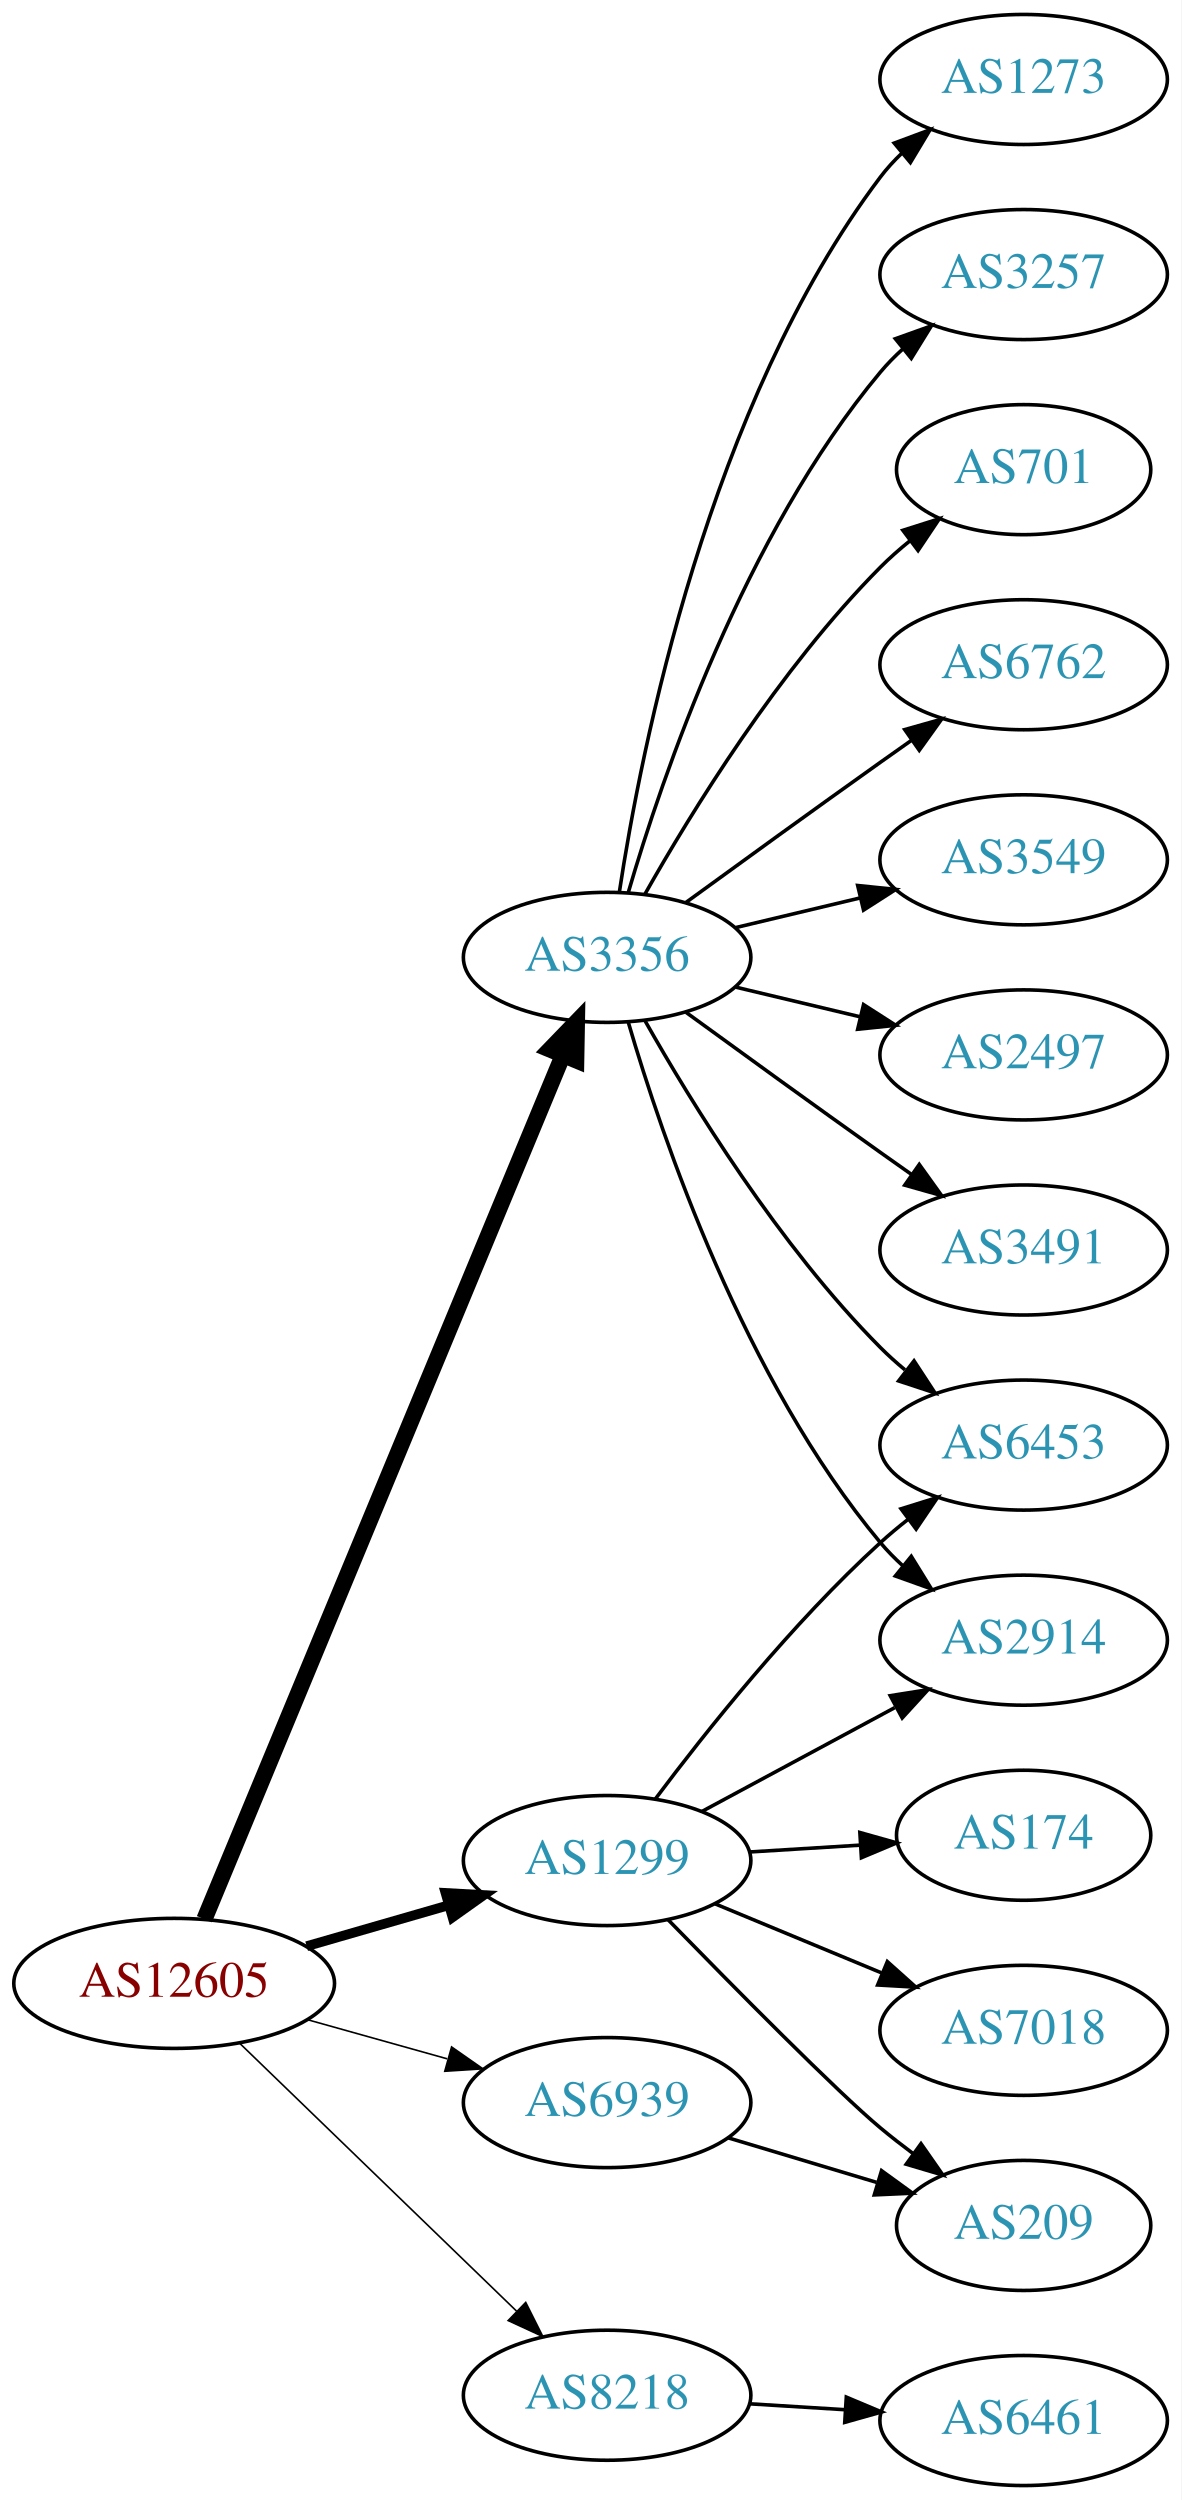
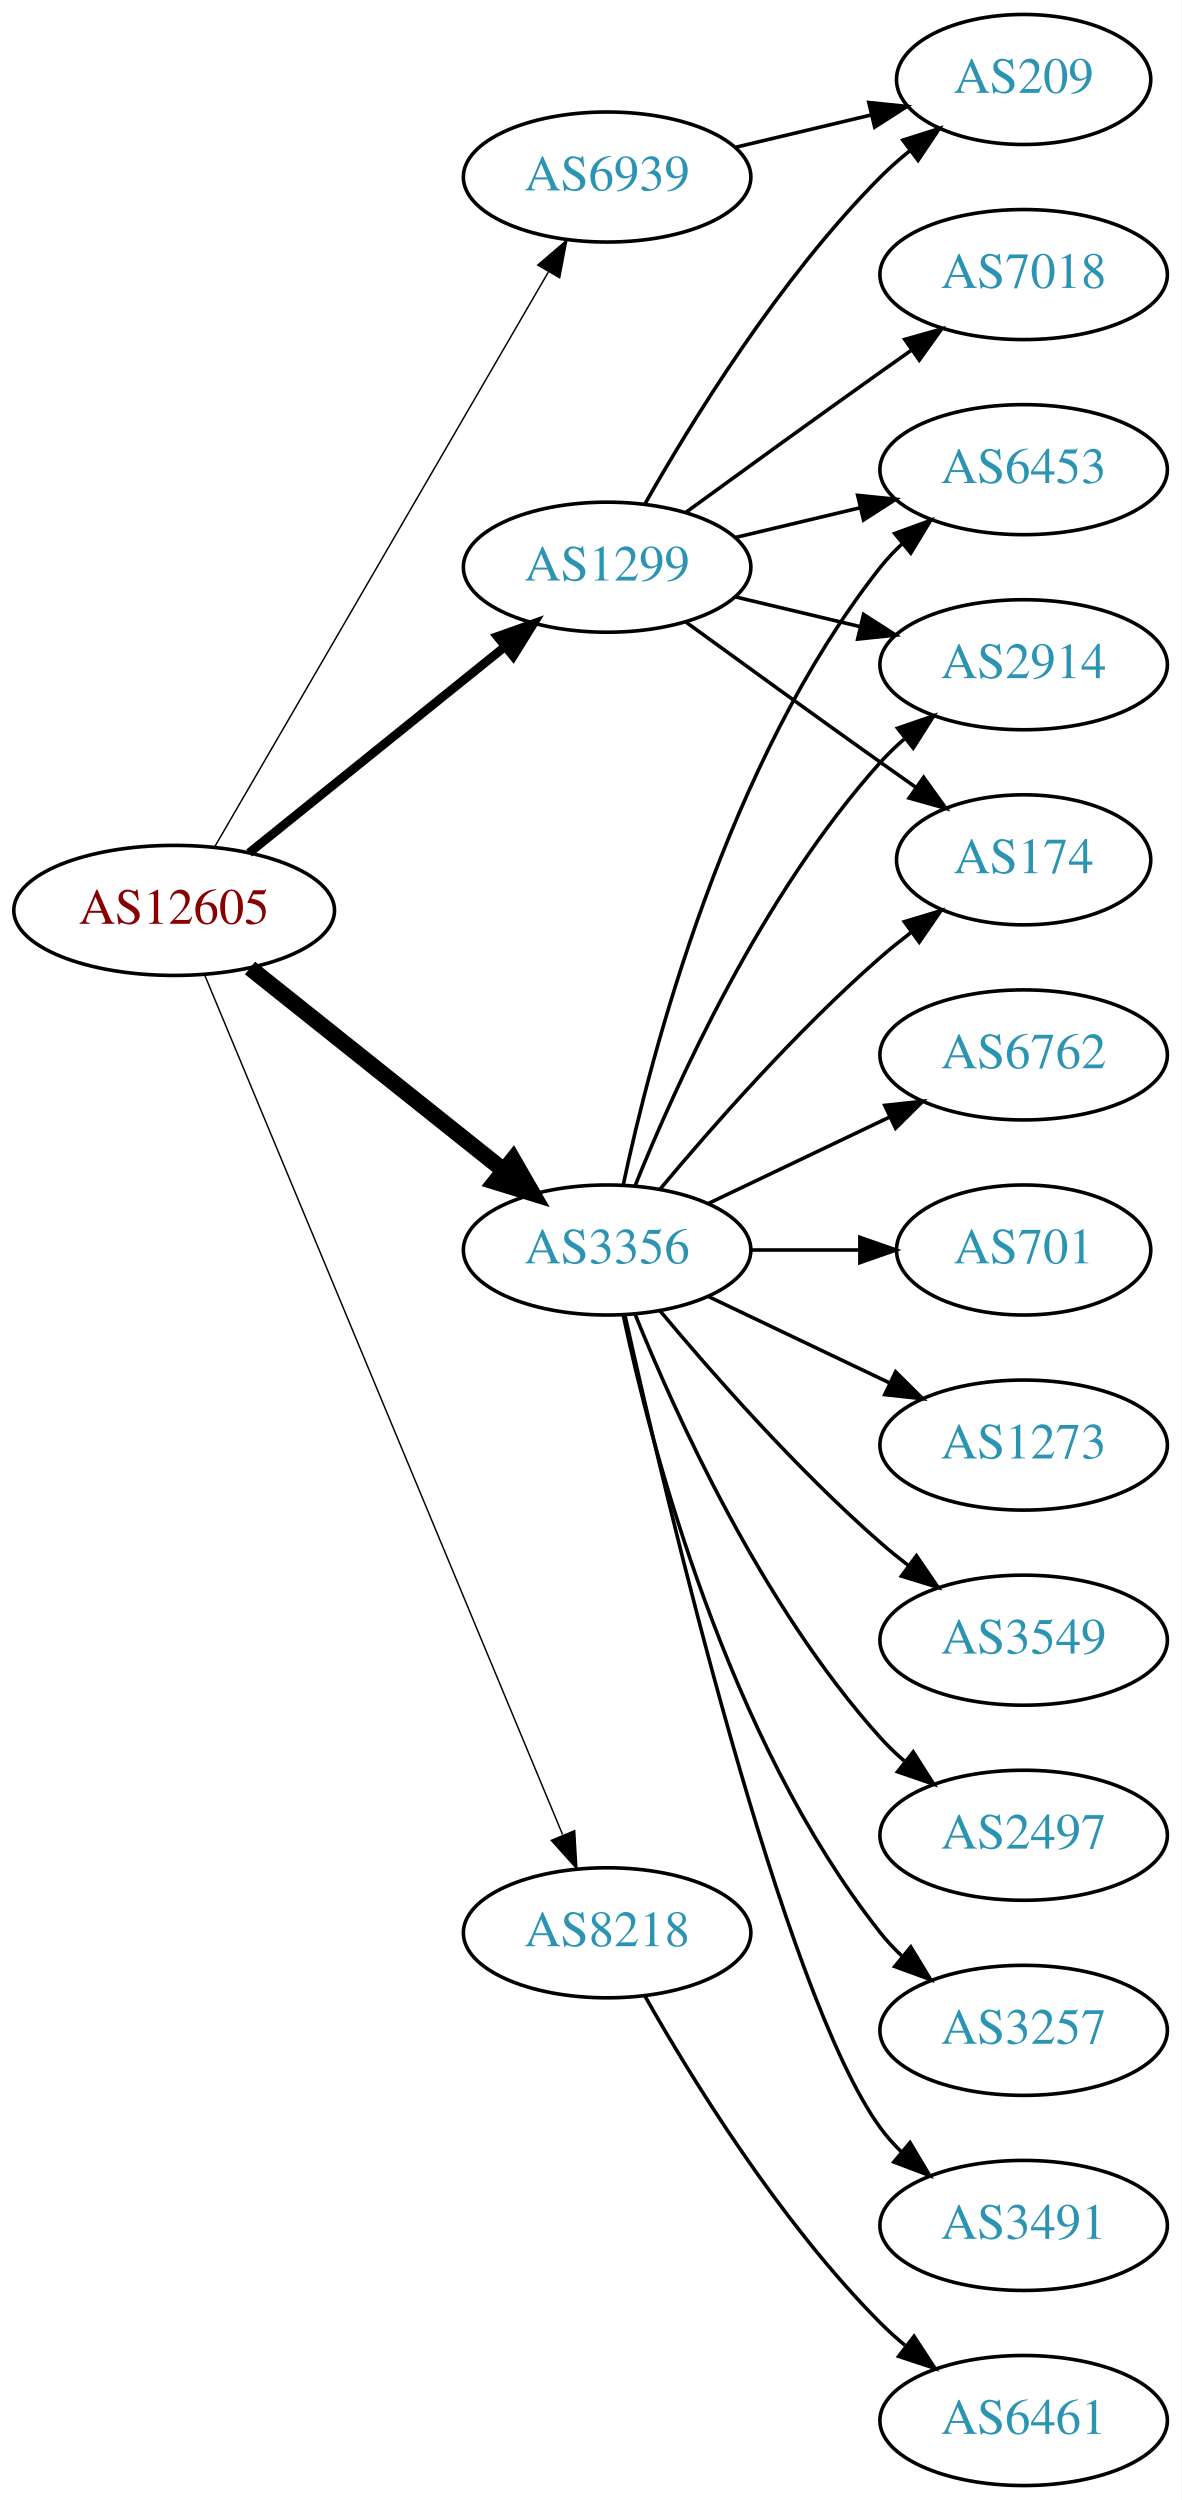
<svg xmlns="http://www.w3.org/2000/svg" xmlns:xlink="http://www.w3.org/1999/xlink" width="327pt" height="692pt" viewBox="0.00 0.00 326.98 692.00">
  <g id="graph0" class="graph" transform="scale(1 1) rotate(0) translate(4 688)">
    <polygon fill="white" stroke="none" points="-4,4 -4,-688 322.978,-688 322.978,4 -4,4" />
    <g id="node1" class="node">
      <g id="a_node1">
        <a xlink:href="/asn/12605" xlink:title="AS12605 ~ Linz, Austria [AT]">
-           <ellipse fill="#ffffff" stroke="black" cx="44.196" cy="-139" rx="44.393" ry="18" />
-           <text text-anchor="middle" x="44.196" y="-135.3" font-family="Times,serif" font-size="14.00" fill="#880000">AS12605</text>
+           <ellipse fill="#ffffff" stroke="black" cx="44.196" cy="-436" rx="44.393" ry="18" />
+           <text text-anchor="middle" x="44.196" y="-432.3" font-family="Times,serif" font-size="14.00" fill="#880000">AS12605</text>
        </a>
      </g>
    </g>
    <g id="node2" class="node">
      <g id="a_node2">
        <a xlink:href="/asn/1299" xlink:title="AS1299 ~ Telia Carrier [EU]">
-           <ellipse fill="#ffffff" stroke="black" cx="164.039" cy="-173" rx="39.794" ry="18" />
-           <text text-anchor="middle" x="164.039" y="-169.3" font-family="Times,serif" font-size="14.00" fill="#2c94b3">AS1299</text>
+           <ellipse fill="#ffffff" stroke="black" cx="164.039" cy="-531" rx="39.794" ry="18" />
+           <text text-anchor="middle" x="164.039" y="-527.3" font-family="Times,serif" font-size="14.00" fill="#2c94b3">AS1299</text>
        </a>
      </g>
    </g>
    <g id="edge1" class="edge">
-       <path fill="none" stroke="black" stroke-width="2.7" d="M80.873,-149.293C93.288,-152.876 107.344,-156.931 120.275,-160.662" />
-       <polygon fill="black" stroke="black" stroke-width="2.7" points="119.32,-164.029 129.898,-163.438 121.26,-157.303 119.32,-164.029" />
+       <path fill="none" stroke="black" stroke-width="2.455" d="M64.92,-451.901C84.325,-467.544 114.111,-491.557 135.775,-509.021" />
+       <polygon fill="black" stroke="black" stroke-width="2.455" points="133.66,-511.812 143.642,-515.363 138.054,-506.362 133.66,-511.812" />
    </g>
    <g id="node3" class="node">
      <g id="a_node3">
        <a xlink:href="/asn/3356" xlink:title="AS3356 ~ Level 3 Parent, LLC [US]">
-           <ellipse fill="#ffffff" stroke="black" cx="164.039" cy="-423" rx="39.794" ry="18" />
-           <text text-anchor="middle" x="164.039" y="-419.3" font-family="Times,serif" font-size="14.00" fill="#2c94b3">AS3356</text>
+           <ellipse fill="#ffffff" stroke="black" cx="164.039" cy="-342" rx="39.794" ry="18" />
+           <text text-anchor="middle" x="164.039" y="-338.3" font-family="Times,serif" font-size="14.00" fill="#2c94b3">AS3356</text>
        </a>
      </g>
    </g>
    <g id="edge2" class="edge">
-       <path fill="none" stroke="black" stroke-width="4.5" d="M52.568,-156.765C72.532,-204.879 127.752,-337.96 151.707,-395.692" />
-       <polygon fill="black" stroke="black" stroke-width="4.5" points="148.2,-397.514 155.67,-405.241 155.474,-394.496 148.2,-397.514" />
+       <path fill="none" stroke="black" stroke-width="4.5" d="M65.186,-420.054C84.518,-404.634 113.969,-381.141 135.512,-363.957" />
+       <polygon fill="black" stroke="black" stroke-width="4.5" points="137.981,-367.024 143.343,-357.71 133.071,-360.868 137.981,-367.024" />
    </g>
    <g id="node4" class="node">
      <g id="a_node4">
        <a xlink:href="/asn/6939" xlink:title="AS6939 ~ Hurricane Electric LLC [US]">
-           <ellipse fill="#ffffff" stroke="black" cx="164.039" cy="-106" rx="39.794" ry="18" />
-           <text text-anchor="middle" x="164.039" y="-102.3" font-family="Times,serif" font-size="14.00" fill="#2c94b3">AS6939</text>
+           <ellipse fill="#ffffff" stroke="black" cx="164.039" cy="-639" rx="39.794" ry="18" />
+           <text text-anchor="middle" x="164.039" y="-635.3" font-family="Times,serif" font-size="14.00" fill="#2c94b3">AS6939</text>
        </a>
      </g>
    </g>
    <g id="edge3" class="edge">
-       <path fill="none" stroke="black" stroke-width="0.45" d="M81.193,-128.92C93.37,-125.51 107.095,-121.666 119.776,-118.115" />
-       <polygon fill="black" stroke="black" stroke-width="0.45" points="120.988,-121.41 129.673,-115.343 119.1,-114.67 120.988,-121.41" />
+       <path fill="none" stroke="black" stroke-width="0.409" d="M55.448,-453.66C76.219,-489.442 123.368,-570.661 147.77,-612.697" />
+       <polygon fill="black" stroke="black" stroke-width="0.409" points="144.847,-614.634 152.895,-621.526 150.901,-611.12 144.847,-614.634" />
    </g>
    <g id="node5" class="node">
      <g id="a_node5">
        <a xlink:href="/asn/8218" xlink:title="AS8218 ~ legacy Neotelecoms [FR]">
-           <ellipse fill="#ffffff" stroke="black" cx="164.039" cy="-25" rx="39.794" ry="18" />
-           <text text-anchor="middle" x="164.039" y="-21.3" font-family="Times,serif" font-size="14.00" fill="#2c94b3">AS8218</text>
+           <ellipse fill="#ffffff" stroke="black" cx="164.039" cy="-153" rx="39.794" ry="18" />
+           <text text-anchor="middle" x="164.039" y="-149.3" font-family="Times,serif" font-size="14.00" fill="#2c94b3">AS8218</text>
        </a>
      </g>
    </g>
    <g id="edge4" class="edge">
-       <path fill="none" stroke="black" stroke-width="0.45" d="M62.331,-122.423C82.519,-102.894 116.19,-70.321 138.986,-48.269" />
-       <polygon fill="black" stroke="black" stroke-width="0.45" points="141.51,-50.696 146.264,-41.227 136.643,-45.665 141.51,-50.696" />
+       <path fill="none" stroke="black" stroke-width="0.409" d="M52.568,-418.297C72.532,-370.353 127.752,-237.741 151.707,-180.212" />
+       <polygon fill="black" stroke="black" stroke-width="0.409" points="155.057,-181.273 155.67,-170.696 148.595,-178.582 155.057,-181.273" />
    </g>
    <g id="node6" class="node">
      <g id="a_node6">
-         <a xlink:href="/asn/2914" xlink:title="AS2914 ~ NTT America, Inc. [US]">
-           <ellipse fill="#ffffff" stroke="black" cx="279.332" cy="-234" rx="39.794" ry="18" />
-           <text text-anchor="middle" x="279.332" y="-230.3" font-family="Times,serif" font-size="14.00" fill="#2c94b3">AS2914</text>
+         <a xlink:href="/asn/6453" xlink:title="AS6453 ~ TATA COMMUNICATIONS (AMERICA) INC [US]">
+           <ellipse fill="#ffffff" stroke="black" cx="279.332" cy="-558" rx="39.794" ry="18" />
+           <text text-anchor="middle" x="279.332" y="-554.3" font-family="Times,serif" font-size="14.00" fill="#2c94b3">AS6453</text>
        </a>
      </g>
    </g>
    <g id="edge5" class="edge">
-       <path fill="none" stroke="black" d="M190.182,-186.538C205.913,-195.008 226.397,-206.037 243.659,-215.331" />
-       <polygon fill="black" stroke="black" points="242.403,-218.63 252.867,-220.289 245.721,-212.467 242.403,-218.63" />
+       <path fill="none" stroke="black" d="M199.646,-539.248C210.517,-541.838 222.671,-544.735 234.114,-547.462" />
+       <polygon fill="black" stroke="black" points="233.397,-550.889 243.936,-549.803 235.02,-544.08 233.397,-550.889" />
    </g>
    <g id="node7" class="node">
      <g id="a_node7">
-         <a xlink:href="/asn/6453" xlink:title="AS6453 ~ TATA COMMUNICATIONS (AMERICA) INC [US]">
-           <ellipse fill="#ffffff" stroke="black" cx="279.332" cy="-288" rx="39.794" ry="18" />
-           <text text-anchor="middle" x="279.332" y="-284.3" font-family="Times,serif" font-size="14.00" fill="#2c94b3">AS6453</text>
+         <a xlink:href="/asn/209" xlink:title="AS209 ~ CenturyLink Communications, LLC [US]">
+           <ellipse fill="#ffffff" stroke="black" cx="279.332" cy="-666" rx="35.194" ry="18" />
+           <text text-anchor="middle" x="279.332" y="-662.3" font-family="Times,serif" font-size="14.00" fill="#2c94b3">AS209</text>
        </a>
      </g>
    </g>
    <g id="edge6" class="edge">
-       <path fill="none" stroke="black" d="M177.364,-190.017C191.298,-208.622 215.242,-238.746 239.685,-261 242.106,-263.204 244.714,-265.379 247.391,-267.479" />
-       <polygon fill="black" stroke="black" points="245.399,-270.359 255.514,-273.513 249.573,-264.74 245.399,-270.359" />
+       <path fill="none" stroke="black" d="M174.498,-548.49C187.28,-571.096 211.712,-610.886 239.685,-639 242.185,-641.513 244.946,-643.949 247.807,-646.261" />
+       <polygon fill="black" stroke="black" points="245.905,-649.21 256.004,-652.413 250.108,-643.611 245.905,-649.21" />
    </g>
    <g id="node8" class="node">
      <g id="a_node8">
-         <a xlink:href="/asn/7018" xlink:title="AS7018 ~ AT&amp;T Services, Inc. [US]">
-           <ellipse fill="#ffffff" stroke="black" cx="279.332" cy="-126" rx="39.794" ry="18" />
-           <text text-anchor="middle" x="279.332" y="-122.3" font-family="Times,serif" font-size="14.00" fill="#2c94b3">AS7018</text>
+         <a xlink:href="/asn/2914" xlink:title="AS2914 ~ NTT America, Inc. [US]">
+           <ellipse fill="#ffffff" stroke="black" cx="279.332" cy="-504" rx="39.794" ry="18" />
+           <text text-anchor="middle" x="279.332" y="-500.3" font-family="Times,serif" font-size="14.00" fill="#2c94b3">AS2914</text>
        </a>
      </g>
    </g>
    <g id="edge7" class="edge">
-       <path fill="none" stroke="black" d="M193.92,-161.018C207.903,-155.218 224.884,-148.173 239.938,-141.928" />
-       <polygon fill="black" stroke="black" points="241.607,-145.025 249.503,-137.96 238.925,-138.559 241.607,-145.025" />
+       <path fill="none" stroke="black" d="M199.646,-522.752C210.517,-520.162 222.671,-517.265 234.114,-514.538" />
+       <polygon fill="black" stroke="black" points="235.02,-517.92 243.936,-512.197 233.397,-511.111 235.02,-517.92" />
    </g>
    <g id="node9" class="node">
      <g id="a_node9">
-         <a xlink:href="/asn/174" xlink:title="AS174 ~ Cogent Communications [US]">
-           <ellipse fill="#ffffff" stroke="black" cx="279.332" cy="-180" rx="35.194" ry="18" />
-           <text text-anchor="middle" x="279.332" y="-176.3" font-family="Times,serif" font-size="14.00" fill="#2c94b3">AS174</text>
+         <a xlink:href="/asn/7018" xlink:title="AS7018 ~ AT&amp;T Services, Inc. [US]">
+           <ellipse fill="#ffffff" stroke="black" cx="279.332" cy="-612" rx="39.794" ry="18" />
+           <text text-anchor="middle" x="279.332" y="-608.3" font-family="Times,serif" font-size="14.00" fill="#2c94b3">AS7018</text>
        </a>
      </g>
    </g>
    <g id="edge8" class="edge">
-       <path fill="none" stroke="black" d="M203.394,-175.37C213.209,-175.976 223.844,-176.633 233.935,-177.257" />
-       <polygon fill="black" stroke="black" points="233.999,-180.767 244.196,-177.891 234.431,-173.781 233.999,-180.767" />
+       <path fill="none" stroke="black" d="M185.887,-546.222C200.821,-557.091 221.435,-572.025 239.685,-585 242.506,-587.005 245.449,-589.085 248.397,-591.159" />
+       <polygon fill="black" stroke="black" points="246.424,-594.05 256.621,-596.926 250.443,-588.319 246.424,-594.05" />
    </g>
    <g id="node10" class="node">
      <g id="a_node10">
-         <a xlink:href="/asn/209" xlink:title="AS209 ~ CenturyLink Communications, LLC [US]">
-           <ellipse fill="#ffffff" stroke="black" cx="279.332" cy="-72" rx="35.194" ry="18" />
-           <text text-anchor="middle" x="279.332" y="-68.3" font-family="Times,serif" font-size="14.00" fill="#2c94b3">AS209</text>
+         <a xlink:href="/asn/174" xlink:title="AS174 ~ Cogent Communications [US]">
+           <ellipse fill="#ffffff" stroke="black" cx="279.332" cy="-450" rx="35.194" ry="18" />
+           <text text-anchor="middle" x="279.332" y="-446.3" font-family="Times,serif" font-size="14.00" fill="#2c94b3">AS174</text>
        </a>
      </g>
    </g>
    <g id="edge9" class="edge">
-       <path fill="none" stroke="black" d="M180.941,-156.592C199.107,-137.965 227.846,-108.88 239.685,-99 242.556,-96.604 245.633,-94.203 248.752,-91.876" />
-       <polygon fill="black" stroke="black" points="250.922,-94.626 256.989,-85.94 246.829,-88.947 250.922,-94.626" />
-     </g>
-     <g id="edge18" class="edge">
-       <path fill="none" stroke="black" d="M169.913,-404.998C179.227,-373.156 202.043,-306.019 239.685,-261 241.555,-258.763 243.654,-256.626 245.88,-254.604" />
-       <polygon fill="black" stroke="black" points="248.227,-257.207 253.799,-248.196 243.823,-251.766 248.227,-257.207" />
-     </g>
-     <g id="edge14" class="edge">
-       <path fill="none" stroke="black" d="M174.498,-405.51C187.28,-382.904 211.712,-343.114 239.685,-315 241.796,-312.879 244.092,-310.812 246.477,-308.829" />
-       <polygon fill="black" stroke="black" points="248.993,-311.31 254.793,-302.444 244.73,-305.758 248.993,-311.31" />
+       <path fill="none" stroke="black" d="M185.887,-515.778C200.821,-504.909 221.435,-489.975 239.685,-477 242.895,-474.718 246.264,-472.339 249.619,-469.982" />
+       <polygon fill="black" stroke="black" points="251.647,-472.834 257.83,-464.23 247.631,-467.101 251.647,-472.834" />
+     </g>
+     <g id="edge10" class="edge">
+       <path fill="none" stroke="black" d="M168.529,-360.16C176.16,-396.03 197.152,-477.155 239.685,-531 241.493,-533.288 243.545,-535.462 245.74,-537.51" />
+       <polygon fill="black" stroke="black" points="243.651,-540.323 253.6,-543.966 248.094,-534.914 243.651,-540.323" />
+     </g>
+     <g id="edge13" class="edge">
+       <path fill="none" stroke="black" d="M171.786,-359.787C182.837,-387.243 206.891,-440.578 239.685,-477 241.688,-479.224 243.906,-481.363 246.239,-483.397" />
+       <polygon fill="black" stroke="black" points="244.437,-486.433 254.458,-489.873 248.769,-480.935 244.437,-486.433" />
+     </g>
+     <g id="edge12" class="edge">
+       <path fill="none" stroke="black" d="M178.669,-358.817C192.951,-375.929 216.498,-402.745 239.685,-423 242.355,-425.332 245.228,-427.648 248.158,-429.886" />
+       <polygon fill="black" stroke="black" points="246.309,-432.87 256.449,-435.939 250.436,-427.216 246.309,-432.87" />
    </g>
    <g id="node11" class="node">
      <g id="a_node11">
-         <a xlink:href="/asn/3549" xlink:title="AS3549 ~ Level 3 Parent, LLC [US]">
-           <ellipse fill="#ffffff" stroke="black" cx="279.332" cy="-450" rx="39.794" ry="18" />
-           <text text-anchor="middle" x="279.332" y="-446.3" font-family="Times,serif" font-size="14.00" fill="#2c94b3">AS3549</text>
-         </a>
-       </g>
-     </g>
-     <g id="edge10" class="edge">
-       <path fill="none" stroke="black" d="M199.646,-431.248C210.517,-433.838 222.671,-436.735 234.114,-439.462" />
-       <polygon fill="black" stroke="black" points="233.397,-442.889 243.936,-441.803 235.02,-436.08 233.397,-442.889" />
+         <a xlink:href="/asn/2497" xlink:title="AS2497 ~ Internet Initiative Japan Inc. [JP]">
+           <ellipse fill="#ffffff" stroke="black" cx="279.332" cy="-180" rx="39.794" ry="18" />
+           <text text-anchor="middle" x="279.332" y="-176.3" font-family="Times,serif" font-size="14.00" fill="#2c94b3">AS2497</text>
+         </a>
+       </g>
+     </g>
+     <g id="edge11" class="edge">
+       <path fill="none" stroke="black" d="M171.786,-324.213C182.837,-296.757 206.891,-243.422 239.685,-207 241.688,-204.776 243.906,-202.637 246.239,-200.603" />
+       <polygon fill="black" stroke="black" points="248.769,-203.065 254.458,-194.127 244.437,-197.567 248.769,-203.065" />
    </g>
    <g id="node12" class="node">
      <g id="a_node12">
-         <a xlink:href="/asn/2497" xlink:title="AS2497 ~ Internet Initiative Japan Inc. [JP]">
-           <ellipse fill="#ffffff" stroke="black" cx="279.332" cy="-396" rx="39.794" ry="18" />
-           <text text-anchor="middle" x="279.332" y="-392.3" font-family="Times,serif" font-size="14.00" fill="#2c94b3">AS2497</text>
-         </a>
-       </g>
-     </g>
-     <g id="edge11" class="edge">
-       <path fill="none" stroke="black" d="M199.646,-414.752C210.517,-412.162 222.671,-409.265 234.114,-406.538" />
-       <polygon fill="black" stroke="black" points="235.02,-409.92 243.936,-404.197 233.397,-403.111 235.02,-409.92" />
+         <a xlink:href="/asn/3257" xlink:title="AS3257 ~ GTT [DE]">
+           <ellipse fill="#ffffff" stroke="black" cx="279.332" cy="-126" rx="39.794" ry="18" />
+           <text text-anchor="middle" x="279.332" y="-122.3" font-family="Times,serif" font-size="14.00" fill="#2c94b3">AS3257</text>
+         </a>
+       </g>
+     </g>
+     <g id="edge14" class="edge">
+       <path fill="none" stroke="black" d="M168.529,-323.84C176.16,-287.97 197.152,-206.845 239.685,-153 241.493,-150.712 243.545,-148.538 245.74,-146.49" />
+       <polygon fill="black" stroke="black" points="248.094,-149.086 253.6,-140.034 243.651,-143.677 248.094,-149.086" />
    </g>
    <g id="node13" class="node">
      <g id="a_node13">
        <a xlink:href="/asn/3491" xlink:title="AS3491 ~ PCCW Global, Inc. [US]">
-           <ellipse fill="#ffffff" stroke="black" cx="279.332" cy="-342" rx="39.794" ry="18" />
-           <text text-anchor="middle" x="279.332" y="-338.3" font-family="Times,serif" font-size="14.00" fill="#2c94b3">AS3491</text>
-         </a>
-       </g>
-     </g>
-     <g id="edge12" class="edge">
-       <path fill="none" stroke="black" d="M185.887,-407.778C200.821,-396.909 221.435,-381.975 239.685,-369 242.506,-366.995 245.449,-364.915 248.397,-362.841" />
-       <polygon fill="black" stroke="black" points="250.443,-365.681 256.621,-357.074 246.424,-359.95 250.443,-365.681" />
+           <ellipse fill="#ffffff" stroke="black" cx="279.332" cy="-72" rx="39.794" ry="18" />
+           <text text-anchor="middle" x="279.332" y="-68.3" font-family="Times,serif" font-size="14.00" fill="#2c94b3">AS3491</text>
+         </a>
+       </g>
+     </g>
+     <g id="edge15" class="edge">
+       <path fill="none" stroke="black" d="M168.997,-323.848C180.118,-273.991 212.597,-136.19 239.685,-99 241.402,-96.643 243.389,-94.419 245.538,-92.337" />
+       <polygon fill="black" stroke="black" points="247.9,-94.925 253.313,-85.817 243.402,-89.561 247.9,-94.925" />
    </g>
    <g id="node14" class="node">
      <g id="a_node14">
-         <a xlink:href="/asn/1273" xlink:title="AS1273 ~ Vodafone Group PLC [EU]">
-           <ellipse fill="#ffffff" stroke="black" cx="279.332" cy="-666" rx="39.794" ry="18" />
-           <text text-anchor="middle" x="279.332" y="-662.3" font-family="Times,serif" font-size="14.00" fill="#2c94b3">AS1273</text>
-         </a>
-       </g>
-     </g>
-     <g id="edge13" class="edge">
-       <path fill="none" stroke="black" d="M167.415,-440.986C173.389,-480.422 192.1,-575.995 239.685,-639 241.442,-641.327 243.459,-643.529 245.629,-645.596" />
-       <polygon fill="black" stroke="black" points="243.513,-648.389 253.441,-652.088 247.987,-643.005 243.513,-648.389" />
+         <a xlink:href="/asn/6762" xlink:title="AS6762 ~ TELECOM ITALIA SPARKLE S.p.A. [IT]">
+           <ellipse fill="#ffffff" stroke="black" cx="279.332" cy="-396" rx="39.794" ry="18" />
+           <text text-anchor="middle" x="279.332" y="-392.3" font-family="Times,serif" font-size="14.00" fill="#2c94b3">AS6762</text>
+         </a>
+       </g>
+     </g>
+     <g id="edge16" class="edge">
+       <path fill="none" stroke="black" d="M192.175,-354.934C207.169,-362.081 225.99,-371.052 242.213,-378.785" />
+       <polygon fill="black" stroke="black" points="240.884,-382.028 251.417,-383.171 243.895,-375.709 240.884,-382.028" />
    </g>
    <g id="node15" class="node">
      <g id="a_node15">
-         <a xlink:href="/asn/3257" xlink:title="AS3257 ~ GTT [DE]">
-           <ellipse fill="#ffffff" stroke="black" cx="279.332" cy="-612" rx="39.794" ry="18" />
-           <text text-anchor="middle" x="279.332" y="-608.3" font-family="Times,serif" font-size="14.00" fill="#2c94b3">AS3257</text>
-         </a>
-       </g>
-     </g>
-     <g id="edge15" class="edge">
-       <path fill="none" stroke="black" d="M169.913,-441.002C179.227,-472.844 202.043,-539.981 239.685,-585 241.555,-587.237 243.654,-589.374 245.88,-591.396" />
-       <polygon fill="black" stroke="black" points="243.823,-594.234 253.799,-597.804 248.227,-588.793 243.823,-594.234" />
+         <a xlink:href="/asn/701" xlink:title="AS701 ~ UUNET [US]">
+           <ellipse fill="#ffffff" stroke="black" cx="279.332" cy="-342" rx="35.194" ry="18" />
+           <text text-anchor="middle" x="279.332" y="-338.3" font-family="Times,serif" font-size="14.00" fill="#2c94b3">AS701</text>
+         </a>
+       </g>
+     </g>
+     <g id="edge17" class="edge">
+       <path fill="none" stroke="black" d="M203.711,-342C213.416,-342 223.907,-342 233.87,-342" />
+       <polygon fill="black" stroke="black" points="234.006,-345.5 244.006,-342 234.006,-338.5 234.006,-345.5" />
    </g>
    <g id="node16" class="node">
      <g id="a_node16">
-         <a xlink:href="/asn/701" xlink:title="AS701 ~ UUNET [US]">
-           <ellipse fill="#ffffff" stroke="black" cx="279.332" cy="-558" rx="35.194" ry="18" />
-           <text text-anchor="middle" x="279.332" y="-554.3" font-family="Times,serif" font-size="14.00" fill="#2c94b3">AS701</text>
-         </a>
-       </g>
-     </g>
-     <g id="edge16" class="edge">
-       <path fill="none" stroke="black" d="M174.498,-440.49C187.28,-463.096 211.712,-502.886 239.685,-531 242.185,-533.513 244.946,-535.949 247.807,-538.261" />
-       <polygon fill="black" stroke="black" points="245.905,-541.21 256.004,-544.413 250.108,-535.611 245.905,-541.21" />
+         <a xlink:href="/asn/1273" xlink:title="AS1273 ~ Vodafone Group PLC [EU]">
+           <ellipse fill="#ffffff" stroke="black" cx="279.332" cy="-288" rx="39.794" ry="18" />
+           <text text-anchor="middle" x="279.332" y="-284.3" font-family="Times,serif" font-size="14.00" fill="#2c94b3">AS1273</text>
+         </a>
+       </g>
+     </g>
+     <g id="edge18" class="edge">
+       <path fill="none" stroke="black" d="M192.175,-329.066C207.169,-321.919 225.99,-312.948 242.213,-305.215" />
+       <polygon fill="black" stroke="black" points="243.895,-308.291 251.417,-300.829 240.884,-301.972 243.895,-308.291" />
    </g>
    <g id="node17" class="node">
      <g id="a_node17">
-         <a xlink:href="/asn/6762" xlink:title="AS6762 ~ TELECOM ITALIA SPARKLE S.p.A. [IT]">
-           <ellipse fill="#ffffff" stroke="black" cx="279.332" cy="-504" rx="39.794" ry="18" />
-           <text text-anchor="middle" x="279.332" y="-500.3" font-family="Times,serif" font-size="14.00" fill="#2c94b3">AS6762</text>
-         </a>
-       </g>
-     </g>
-     <g id="edge17" class="edge">
-       <path fill="none" stroke="black" d="M185.887,-438.222C200.821,-449.091 221.435,-464.025 239.685,-477 242.506,-479.005 245.449,-481.085 248.397,-483.159" />
-       <polygon fill="black" stroke="black" points="246.424,-486.05 256.621,-488.926 250.443,-480.319 246.424,-486.05" />
+         <a xlink:href="/asn/3549" xlink:title="AS3549 ~ Level 3 Parent, LLC [US]">
+           <ellipse fill="#ffffff" stroke="black" cx="279.332" cy="-234" rx="39.794" ry="18" />
+           <text text-anchor="middle" x="279.332" y="-230.3" font-family="Times,serif" font-size="14.00" fill="#2c94b3">AS3549</text>
+         </a>
+       </g>
    </g>
    <g id="edge19" class="edge">
-       <path fill="none" stroke="black" d="M197.504,-96.257C210.322,-92.41 225.173,-87.953 238.622,-83.917" />
-       <polygon fill="black" stroke="black" points="240.004,-87.157 248.576,-80.93 237.992,-80.452 240.004,-87.157" />
+       <path fill="none" stroke="black" d="M178.669,-325.183C192.951,-308.071 216.498,-281.255 239.685,-261 242.151,-258.846 244.789,-256.706 247.487,-254.628" />
+       <polygon fill="black" stroke="black" points="249.66,-257.375 255.641,-248.63 245.512,-251.736 249.66,-257.375" />
+     </g>
+     <g id="edge20" class="edge">
+       <path fill="none" stroke="black" d="M199.646,-647.248C211.44,-650.058 224.745,-653.229 237.013,-656.153" />
+       <polygon fill="black" stroke="black" points="236.479,-659.624 247.018,-658.537 238.101,-652.814 236.479,-659.624" />
    </g>
    <g id="node18" class="node">
      <g id="a_node18">
        <a xlink:href="/asn/6461" xlink:title="AS6461 ~ Zayo Bandwidth [US]">
          <ellipse fill="#ffffff" stroke="black" cx="279.332" cy="-18" rx="39.794" ry="18" />
          <text text-anchor="middle" x="279.332" y="-14.3" font-family="Times,serif" font-size="14.00" fill="#2c94b3">AS6461</text>
        </a>
      </g>
    </g>
-     <g id="edge20" class="edge">
-       <path fill="none" stroke="black" d="M203.394,-22.63C211.884,-22.106 220.988,-21.543 229.822,-20.997" />
-       <polygon fill="black" stroke="black" points="230.25,-24.478 240.015,-20.367 229.818,-17.491 230.25,-24.478" />
+     <g id="edge21" class="edge">
+       <path fill="none" stroke="black" d="M174.498,-135.51C187.28,-112.904 211.712,-73.114 239.685,-45 241.796,-42.879 244.092,-40.812 246.477,-38.829" />
+       <polygon fill="black" stroke="black" points="248.993,-41.31 254.793,-32.444 244.73,-35.758 248.993,-41.31" />
    </g>
  </g>
</svg>
